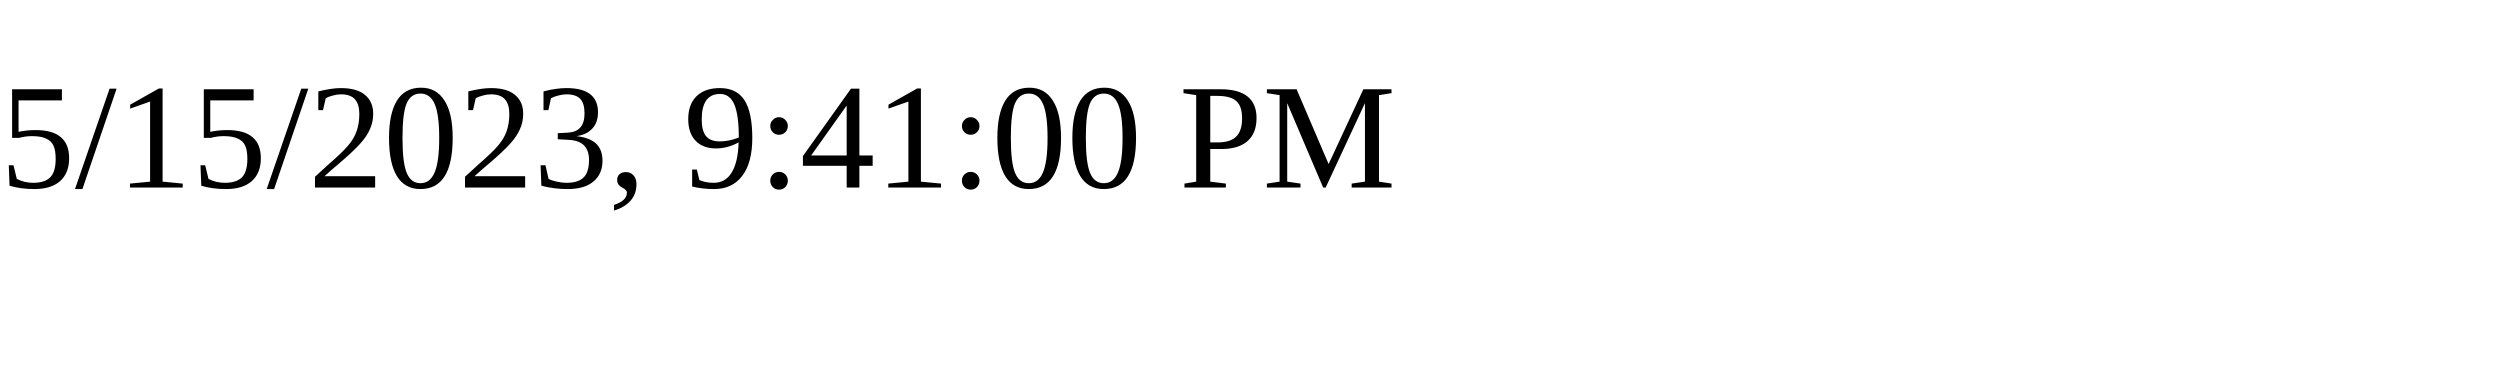
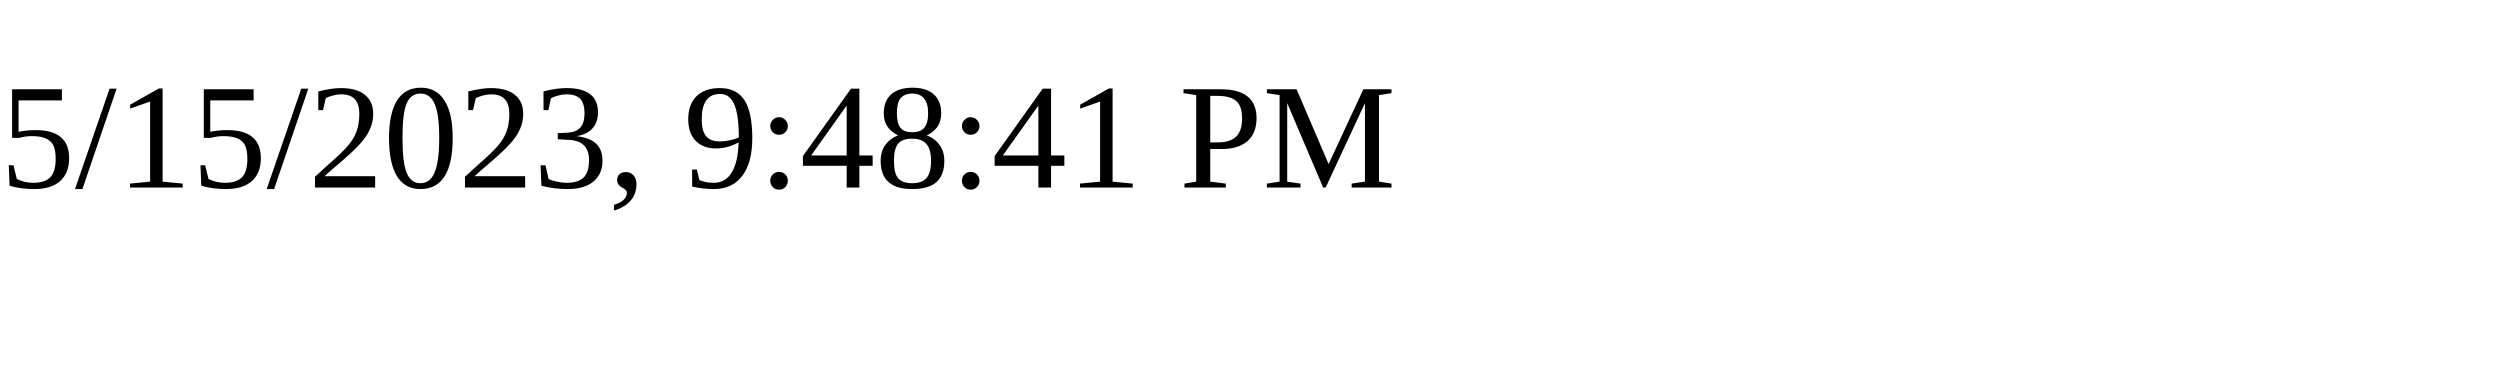
<svg xmlns="http://www.w3.org/2000/svg" height="30" width="200">
-   <text x="0" y="15">5/15/2023, 9:41:00 PM</text>
+   <text x="0" y="15">5/15/2023, 9:48:41 PM</text>
</svg>
